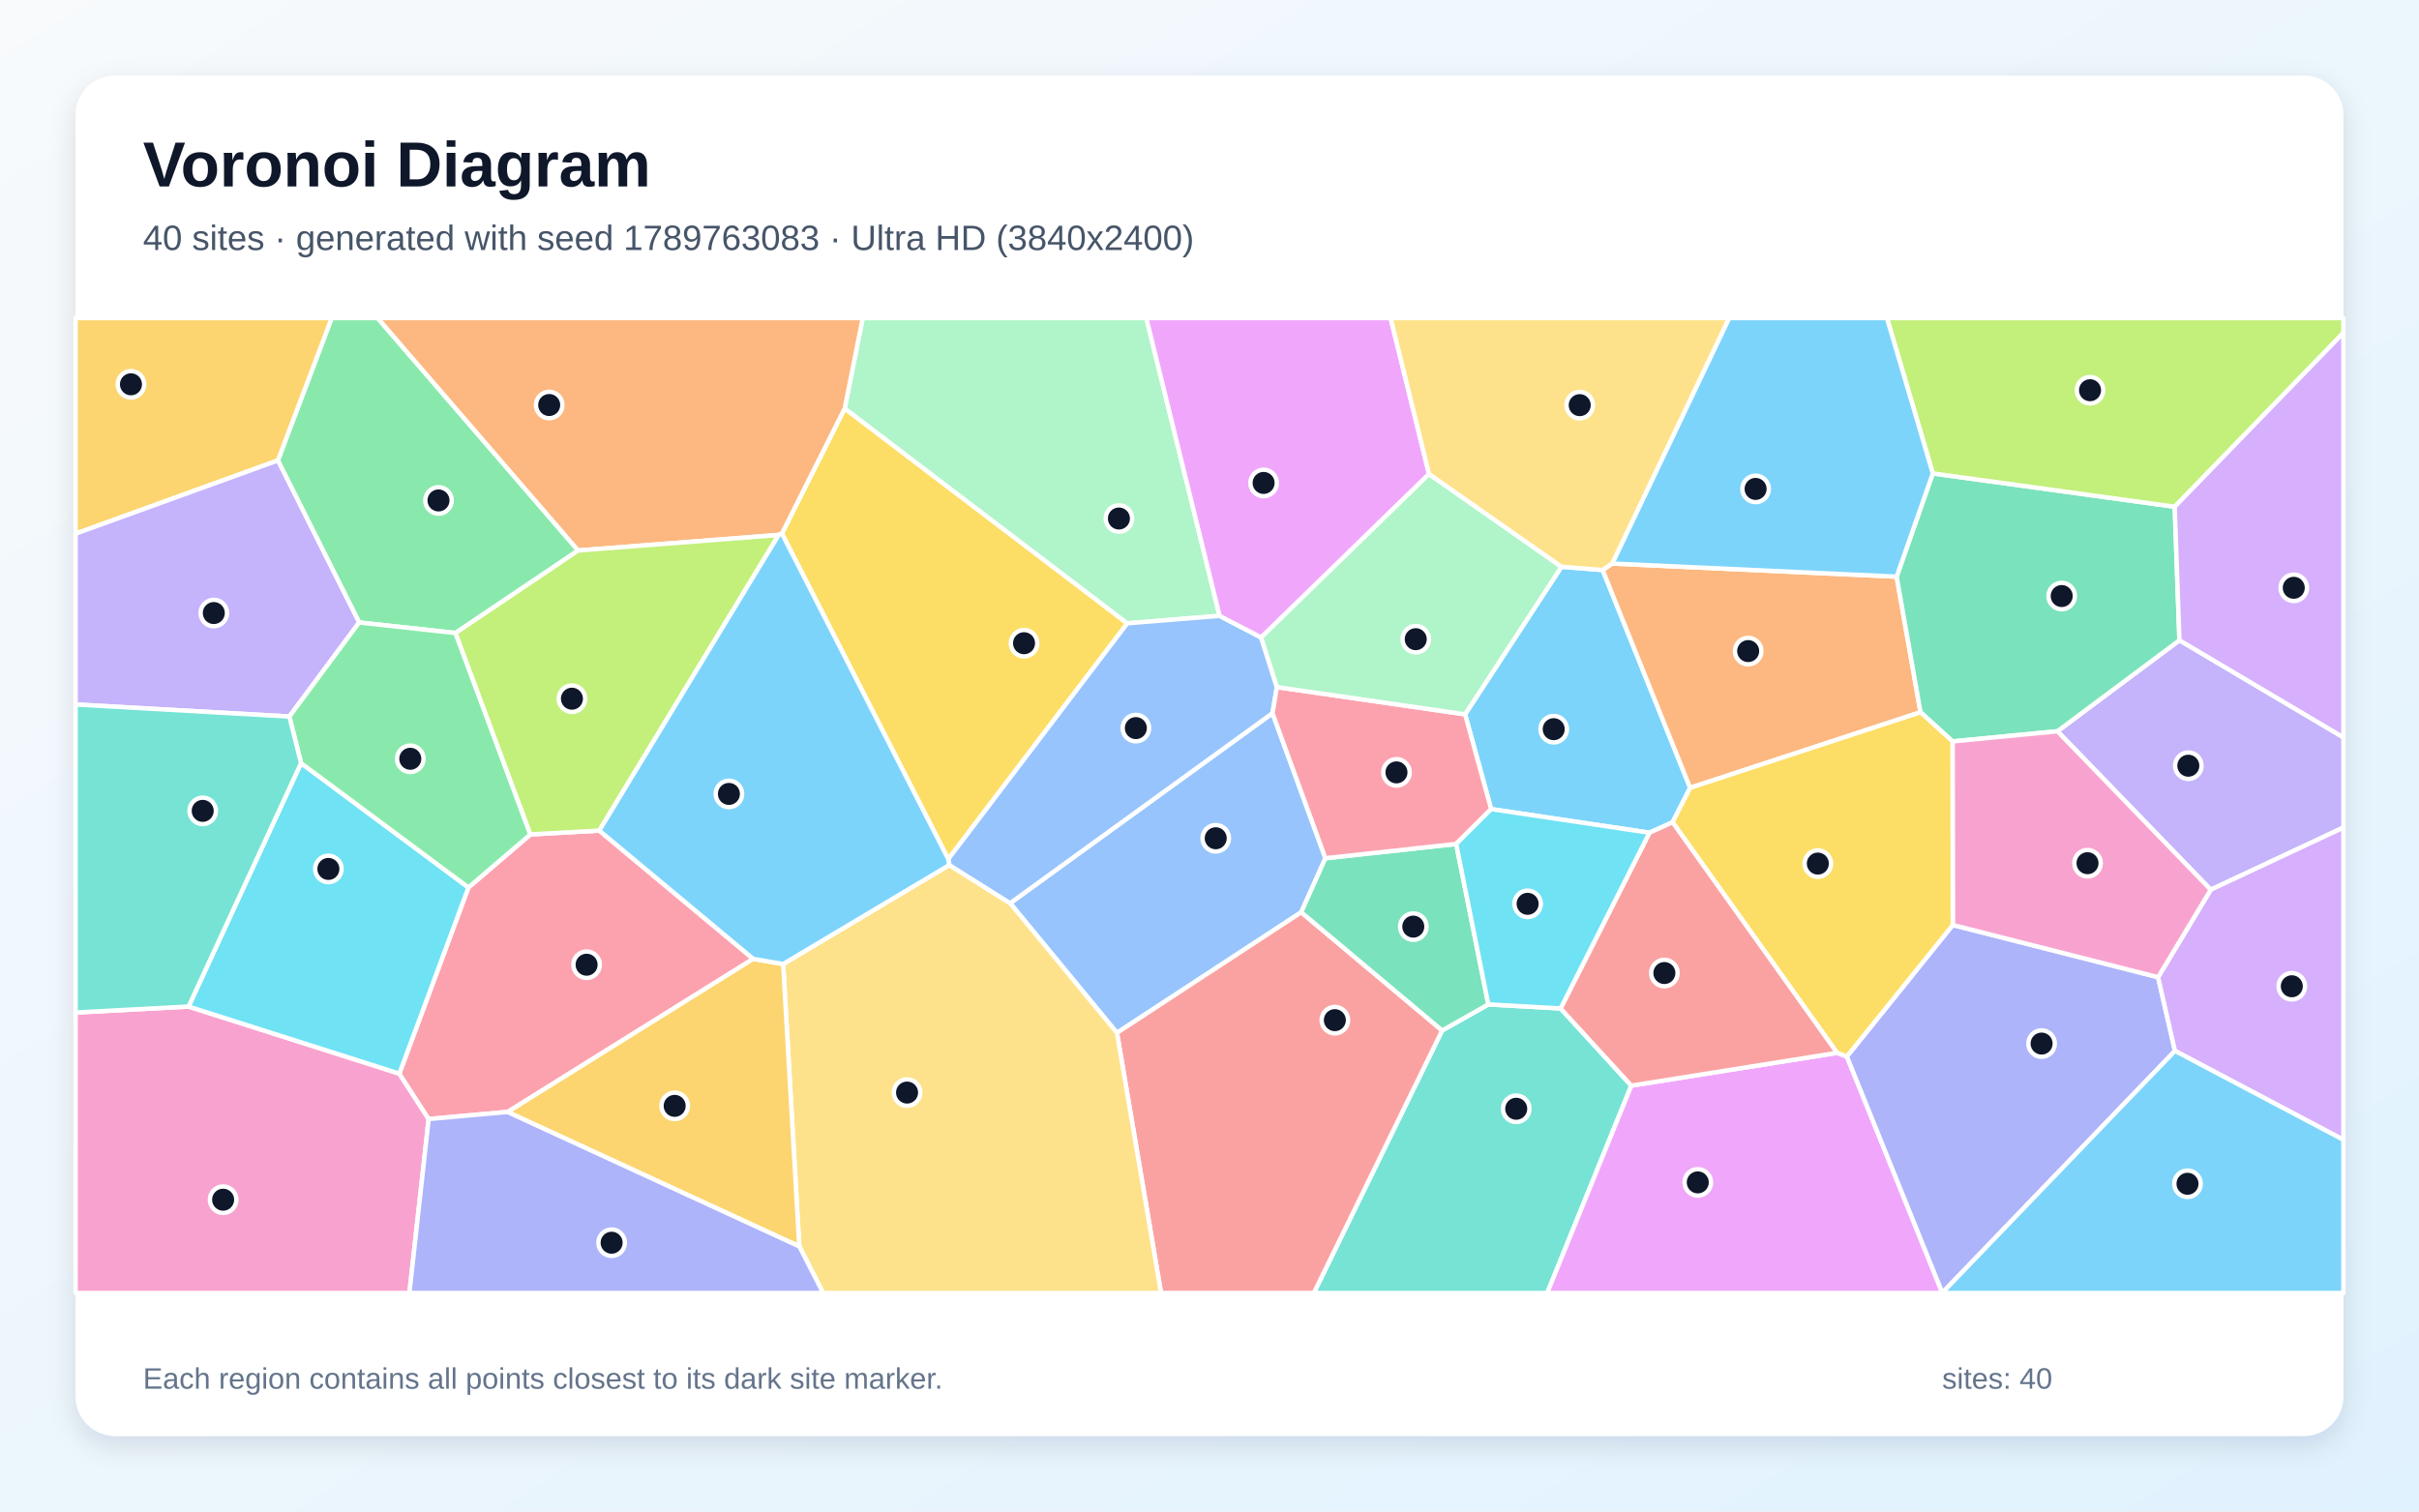
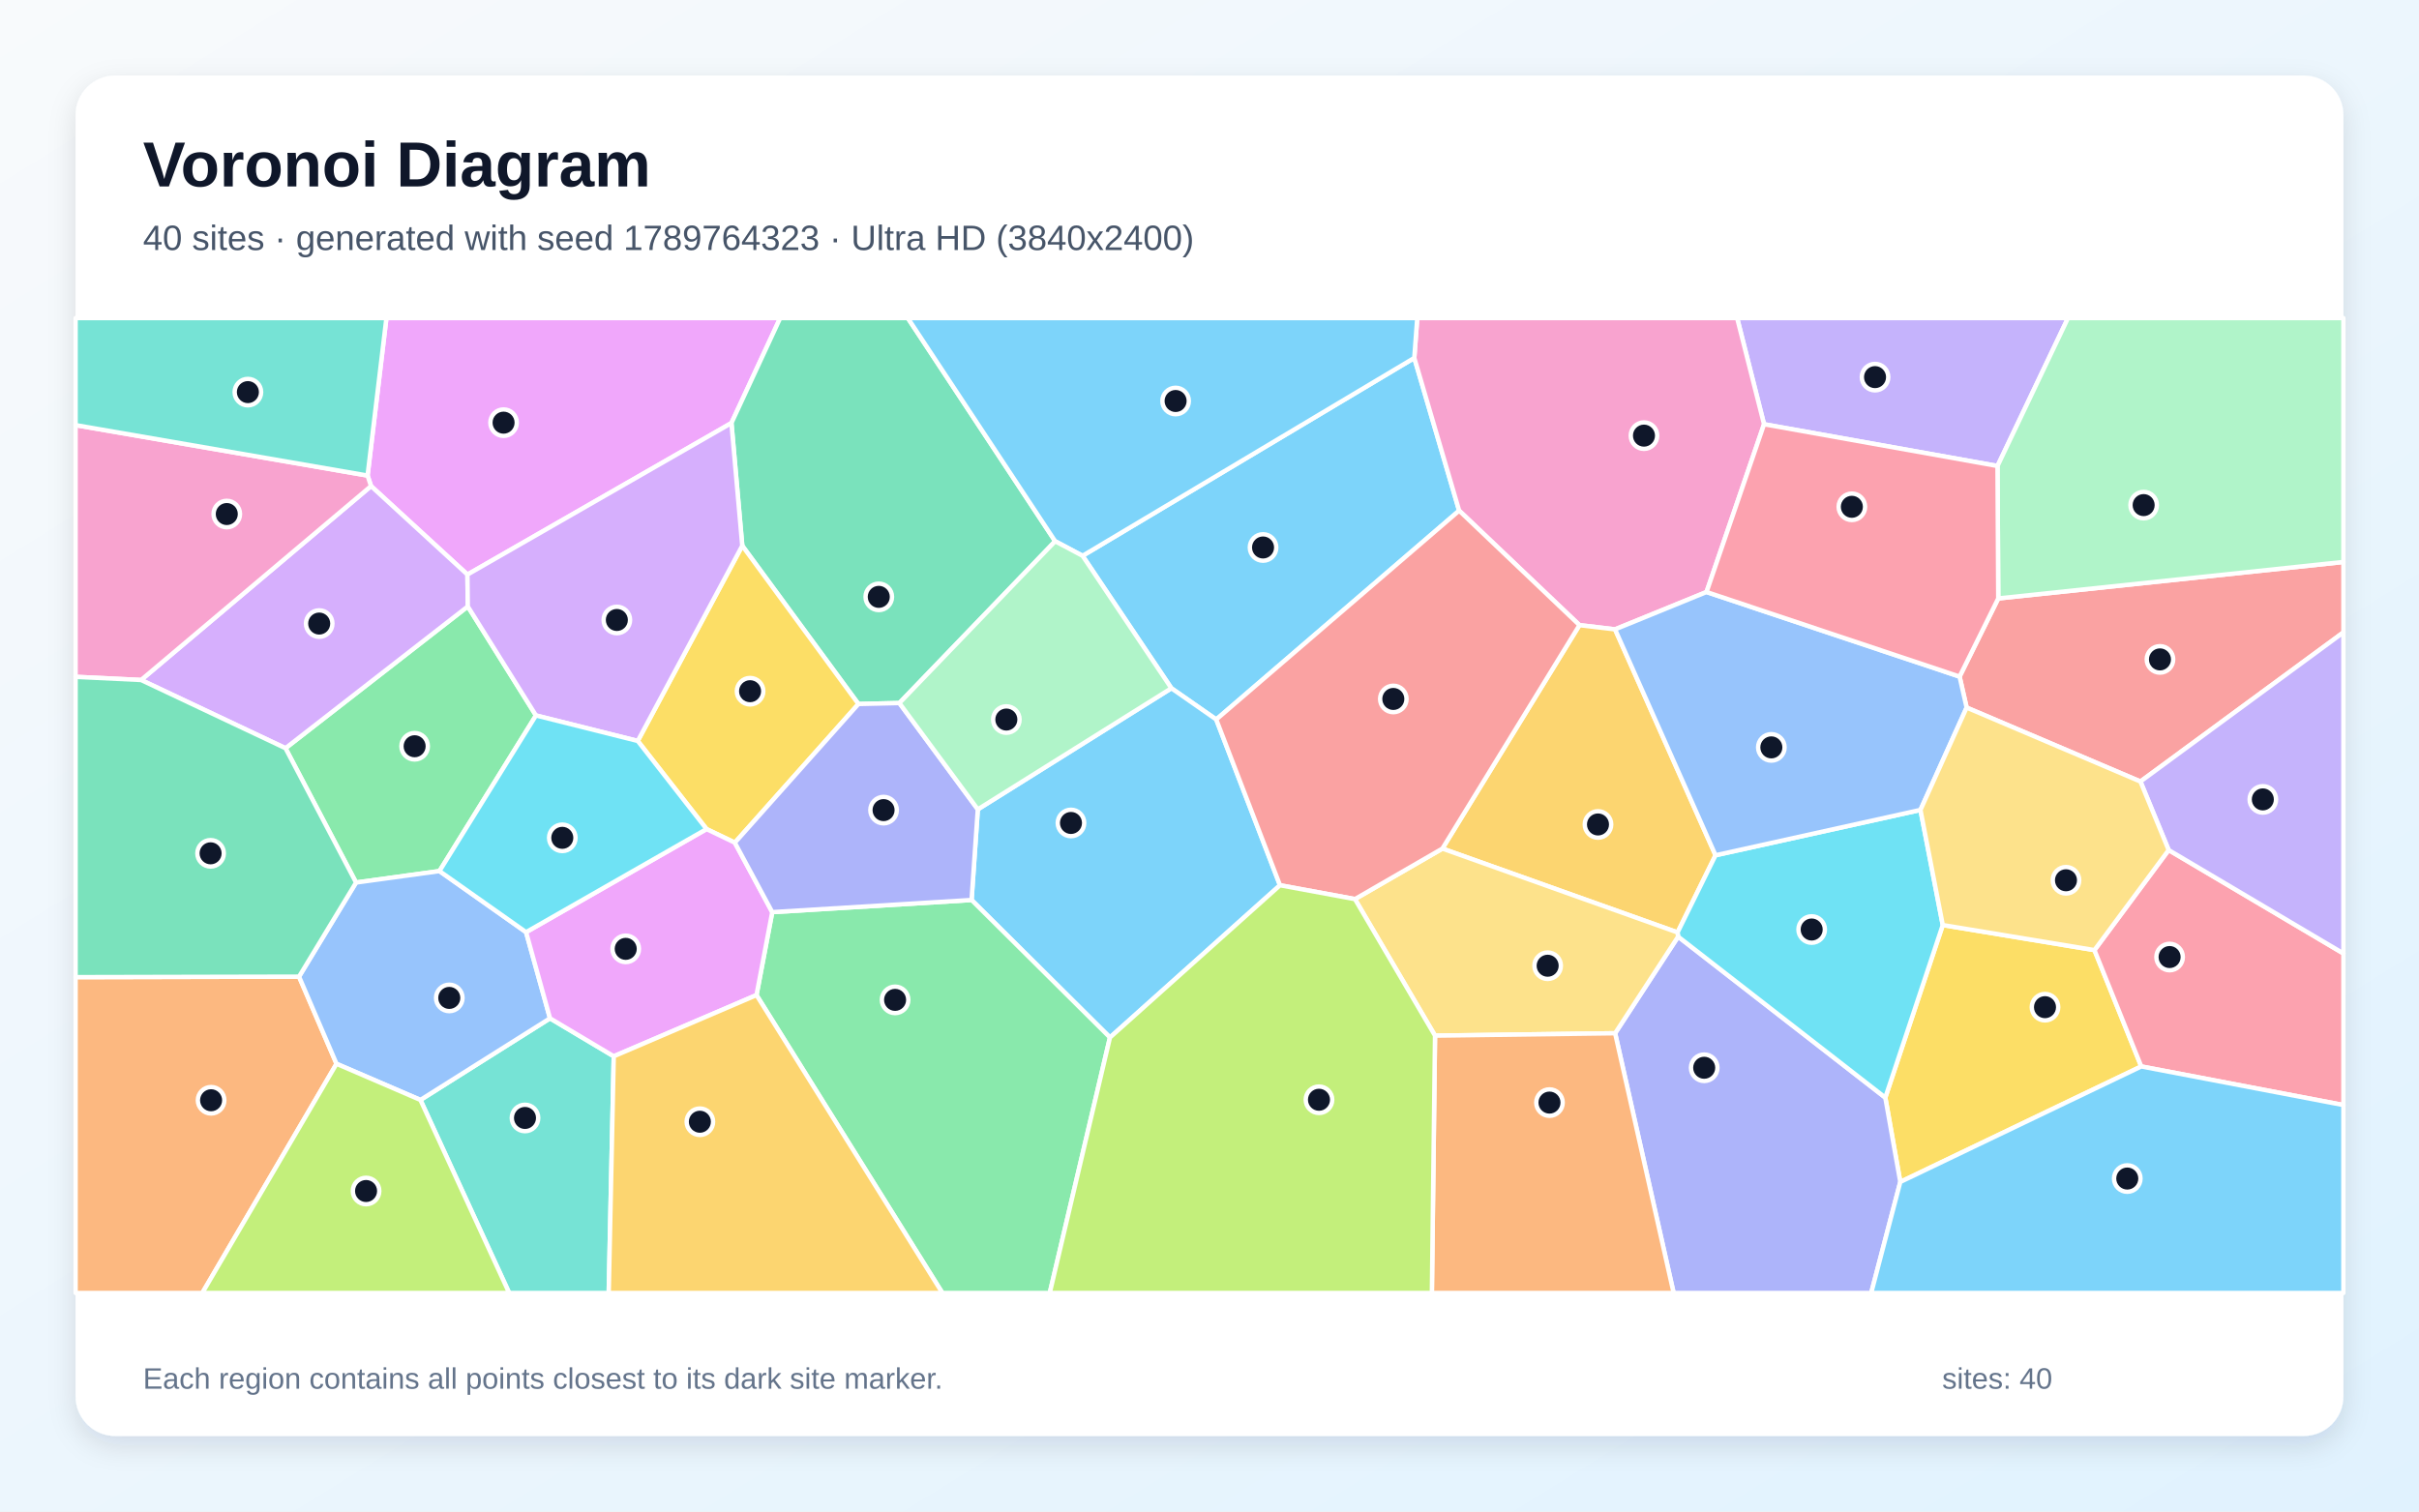
<svg xmlns="http://www.w3.org/2000/svg" width="3840" height="2400" viewBox="0 0 3840 2400" role="img" aria-labelledby="title description">
  <defs>
    <linearGradient id="background" x1="0" y1="0" x2="1" y2="1">
      <stop stop-color="#F8FAFC" />
      <stop offset="1" stop-color="#E0F2FE" />
    </linearGradient>
    <filter id="shadow" x="-5%" y="-5%" width="110%" height="110%">
      <feDropShadow dx="0" dy="15" stdDeviation="22" flood-color="#0F172A" flood-opacity=".12" />
    </filter>
  </defs>
  <rect width="3840" height="2400" fill="url(#background)" />
  <rect x="120" y="120" width="3600" height="2160" rx="63" fill="#FFFFFF" filter="url(#shadow)" />
  <g font-family="Arial, sans-serif">
    <text x="227" y="296" font-size="101" font-weight="700" fill="#0F172A">Voronoi Diagram</text>
-     <text x="227" y="397" font-size="56" fill="#475569">40 sites · generated with seed 1789763083 · Ultra HD (3840x2400)</text>
+     <text x="227" y="397" font-size="56" fill="#475569">40 sites · generated with seed 1789764323 · Ultra HD (3840x2400)</text>
  </g>
  <g stroke="#FFFFFF" stroke-width="7" stroke-linejoin="round">
-     <polygon points="2655.1,1305.6 2618.4,1322.2 2367.1,1284.7 2325.7,1134.2 2478.7,899.9 2544.1,905.1 2683.0,1250.9" fill="#38BDF8" fill-opacity="0.65" />
-     <polygon points="3509.4,1412.7 3266.0,1161.1 3459.7,1016.6 3720.0,1170.8 3720.0,1314.0" fill="#A78BFA" fill-opacity="0.65" />
-     <polygon points="120.0,1607.7 299.3,1598.2 633.9,1704.7 680.5,1776.8 649.9,2053.0 120.0,2053.0" fill="#F472B6" fill-opacity="0.65" />
-     <polygon points="2559.2,894.8 3010.8,915.6 3048.7,1130.9 2683.0,1250.9 2544.1,905.1" fill="#FB923C" fill-opacity="0.65" />
-     <polygon points="1241.2,847.1 1340.9,648.5 1789.5,989.7 1505.3,1364.1" fill="#FACC15" fill-opacity="0.65" />
-     <polygon points="917.8,874.1 723.1,1005.1 570.1,988.4 441.1,731.1 526.5,505.0 599.5,505.0" fill="#4ADE80" fill-opacity="0.65" />
-     <polygon points="2289.3,1636.2 2362.6,1594.8 2477.3,1601.2 2589.6,1723.8 2456.1,2053.0 2085.6,2053.0" fill="#2DD4BF" fill-opacity="0.65" />
-     <polygon points="2104.0,1362.7 2065.6,1448.5 1773.1,1640.0 1603.5,1434.1 2020.0,1132.4" fill="#60A5FA" fill-opacity="0.65" />
-     <polygon points="2589.6,1723.8 2916.2,1671.7 2931.8,1677.5 3083.3,2052.7 3083.3,2053.0 2456.1,2053.0" fill="#E879F9" fill-opacity="0.65" />
-     <polygon points="3068.2,751.7 3452.2,804.6 3459.7,1016.6 3266.0,1161.1 3099.5,1177.2 3048.7,1130.9 3010.8,915.6" fill="#34D399" fill-opacity="0.65" />
-     <polygon points="1773.1,1640.0 2065.6,1448.5 2289.3,1636.2 2085.6,2053.0 1843.1,2053.0" fill="#F87171" fill-opacity="0.65" />
-     <polygon points="3083.3,2052.7 2931.8,1677.5 3099.9,1468.7 3425.8,1551.6 3452.6,1668.6" fill="#818CF8" fill-opacity="0.65" />
-     <polygon points="441.1,731.1 120.0,847.4 120.0,505.0 526.5,505.0" fill="#FBBF24" fill-opacity="0.65" />
-     <polygon points="3452.2,804.6 3068.2,751.7 2995.4,505.0 3720.0,505.0 3720.0,528.5" fill="#A3E635" fill-opacity="0.65" />
-     <polygon points="3452.6,1668.6 3425.8,1551.6 3509.4,1412.7 3720.0,1314.0 3720.0,1809.8" fill="#C084FC" fill-opacity="0.65" />
-     <polygon points="1195.7,1522.5 806.0,1765.5 680.5,1776.8 633.9,1704.7 743.6,1409.1 842.0,1324.9 951.3,1318.8" fill="#FB7185" fill-opacity="0.65" />
-     <polygon points="477.9,1211.7 743.6,1409.1 633.9,1704.7 299.3,1598.2" fill="#22D3EE" fill-opacity="0.65" />
-     <polygon points="1936.0,977.8 1789.5,989.7 1340.9,648.5 1369.5,505.0 1819.7,505.0" fill="#86EFAC" fill-opacity="0.65" />
-     <polygon points="1268.8,1978.8 1243.2,1530.7 1506.9,1373.5 1603.5,1434.1 1773.1,1640.0 1843.1,2053.0 1306.6,2053.0" fill="#FCD34D" fill-opacity="0.65" />
-     <polygon points="3083.3,2052.7 3452.6,1668.6 3720.0,1809.8 3720.0,2053.0 3083.3,2053.0" fill="#38BDF8" fill-opacity="0.65" />
-     <polygon points="3068.2,751.7 3010.8,915.6 2559.2,894.8 2744.8,505.0 2995.4,505.0" fill="#38BDF8" fill-opacity="0.65" />
-     <polygon points="441.1,731.1 570.1,988.4 459.3,1137.7 120.0,1118.6 120.0,847.4" fill="#A78BFA" fill-opacity="0.65" />
-     <polygon points="3425.8,1551.6 3099.9,1468.7 3099.5,1177.2 3266.0,1161.1 3509.4,1412.7" fill="#F472B6" fill-opacity="0.65" />
-     <polygon points="1340.9,648.5 1241.2,847.1 1236.1,849.4 917.8,874.1 599.5,505.0 1369.5,505.0" fill="#FB923C" fill-opacity="0.65" />
-     <polygon points="3099.9,1468.7 2931.8,1677.5 2916.2,1671.7 2655.1,1305.6 2683.0,1250.9 3048.7,1130.9 3099.5,1177.2" fill="#FACC15" fill-opacity="0.65" />
-     <polygon points="477.9,1211.7 459.3,1137.7 570.1,988.4 723.1,1005.1 842.0,1324.9 743.6,1409.1" fill="#4ADE80" fill-opacity="0.65" />
-     <polygon points="459.3,1137.7 477.9,1211.7 299.3,1598.2 120.0,1607.7 120.0,1118.6" fill="#2DD4BF" fill-opacity="0.65" />
-     <polygon points="2002.0,1012.2 2027.0,1091.0 2020.0,1132.4 1603.5,1434.1 1506.9,1373.5 1505.3,1364.1 1789.5,989.7 1936.0,977.8" fill="#60A5FA" fill-opacity="0.65" />
-     <polygon points="2268.5,752.7 2002.0,1012.2 1936.0,977.8 1819.7,505.0 2207.5,505.0" fill="#E879F9" fill-opacity="0.65" />
-     <polygon points="2065.6,1448.5 2104.0,1362.7 2311.6,1340.0 2362.6,1594.8 2289.3,1636.2" fill="#34D399" fill-opacity="0.65" />
-     <polygon points="2916.2,1671.7 2589.6,1723.8 2477.3,1601.2 2618.4,1322.2 2655.1,1305.6" fill="#F87171" fill-opacity="0.65" />
-     <polygon points="680.5,1776.8 806.0,1765.5 1268.8,1978.8 1306.6,2053.0 649.9,2053.0" fill="#818CF8" fill-opacity="0.65" />
-     <polygon points="806.0,1765.5 1195.7,1522.5 1243.2,1530.7 1268.8,1978.8" fill="#FBBF24" fill-opacity="0.65" />
-     <polygon points="723.1,1005.1 917.8,874.1 1236.1,849.4 951.3,1318.8 842.0,1324.9" fill="#A3E635" fill-opacity="0.65" />
-     <polygon points="3459.7,1016.6 3452.2,804.6 3720.0,528.5 3720.0,1170.8" fill="#C084FC" fill-opacity="0.65" />
-     <polygon points="2311.6,1340.0 2104.0,1362.7 2020.0,1132.4 2027.0,1091.0 2325.7,1134.2 2367.1,1284.7" fill="#FB7185" fill-opacity="0.65" />
-     <polygon points="2477.3,1601.2 2362.6,1594.8 2311.6,1340.0 2367.1,1284.7 2618.4,1322.2" fill="#22D3EE" fill-opacity="0.65" />
-     <polygon points="2027.0,1091.0 2002.0,1012.2 2268.5,752.7 2478.7,899.9 2325.7,1134.2" fill="#86EFAC" fill-opacity="0.65" />
-     <polygon points="2559.2,894.8 2544.1,905.1 2478.7,899.9 2268.5,752.7 2207.5,505.0 2744.8,505.0" fill="#FCD34D" fill-opacity="0.65" />
-     <polygon points="1506.9,1373.5 1243.2,1530.7 1195.7,1522.5 951.3,1318.8 1236.1,849.4 1241.2,847.1 1505.3,1364.1" fill="#38BDF8" fill-opacity="0.65" />
+     <polygon points="1930.7,1142.4 1859.5,1092.8 1718.5,882.5 2245.1,568.3 2316.3,810.8" fill="#38BDF8" fill-opacity="0.65" />
+     <polygon points="3170.9,739.9 2800.3,673.6 2757.6,505.0 3282.8,505.0" fill="#A78BFA" fill-opacity="0.65" />
+     <polygon points="2709.0,940.0 2563.8,999.3 2507.3,992.6 2316.3,810.8 2245.1,568.3 2249.8,505.0 2757.6,505.0 2800.3,673.6" fill="#F472B6" fill-opacity="0.65" />
+     <polygon points="120.0,1551.5 474.7,1550.7 534.2,1689.1 321.1,2053.0 120.0,2053.0" fill="#FB923C" fill-opacity="0.65" />
+     <polygon points="3016.6,1876.7 2992.8,1742.8 3084.0,1468.8 3324.8,1508.6 3399.1,1693.3" fill="#FACC15" fill-opacity="0.65" />
+     <polygon points="850.8,1136.0 697.6,1383.1 565.2,1401.3 453.2,1188.0 742.6,962.9" fill="#4ADE80" fill-opacity="0.65" />
+     <polygon points="667.4,1746.5 873.1,1616.9 974.3,1677.2 966.3,2053.0 808.3,2053.0" fill="#2DD4BF" fill-opacity="0.65" />
+     <polygon points="835.1,1480.1 873.1,1616.9 667.4,1746.5 534.2,1689.1 474.7,1550.7 565.2,1401.3 697.6,1383.1" fill="#60A5FA" fill-opacity="0.65" />
+     <polygon points="1161.1,671.7 742.0,912.3 589.0,771.8 583.5,755.1 613.4,505.0 1238.5,505.0" fill="#E879F9" fill-opacity="0.65" />
+     <polygon points="1427.7,1116.3 1362.7,1117.8 1178.3,866.5 1161.1,671.7 1238.5,505.0 1441.1,505.0 1675.0,859.4" fill="#34D399" fill-opacity="0.65" />
+     <polygon points="3397.8,1240.9 3121.9,1123.5 3110.7,1074.3 3172.1,950.2 3720.0,892.3 3720.0,1004.1" fill="#F87171" fill-opacity="0.65" />
+     <polygon points="2563.9,1640.6 2663.9,1487.2 2992.8,1742.8 3016.6,1876.7 2970.4,2053.0 2656.8,2053.0" fill="#818CF8" fill-opacity="0.65" />
+     <polygon points="2723.3,1358.0 2663.0,1480.5 2289.7,1347.4 2507.3,992.6 2563.8,999.3" fill="#FBBF24" fill-opacity="0.65" />
+     <polygon points="534.2,1689.1 667.4,1746.5 808.3,2053.0 321.1,2053.0" fill="#A3E635" fill-opacity="0.65" />
+     <polygon points="224.0,1079.7 589.0,771.8 742.0,912.3 742.6,962.9 453.2,1188.0" fill="#C084FC" fill-opacity="0.65" />
+     <polygon points="3399.1,1693.3 3324.8,1508.6 3442.6,1349.7 3720.0,1513.9 3720.0,1754.6" fill="#FB7185" fill-opacity="0.65" />
+     <polygon points="2663.9,1487.2 2663.0,1480.5 2723.3,1358.0 3048.6,1286.0 3084.0,1468.8 2992.8,1742.8" fill="#22D3EE" fill-opacity="0.65" />
+     <polygon points="3172.1,950.2 3170.9,739.9 3282.8,505.0 3720.0,505.0 3720.0,892.3" fill="#86EFAC" fill-opacity="0.65" />
+     <polygon points="2278.0,1644.4 2150.9,1427.6 2289.7,1347.4 2663.0,1480.5 2663.9,1487.2 2563.9,1640.6" fill="#FCD34D" fill-opacity="0.65" />
+     <polygon points="1762.0,1647.3 1542.3,1429.0 1552.2,1285.1 1859.5,1092.8 1930.7,1142.4 2031.9,1405.6" fill="#38BDF8" fill-opacity="0.65" />
+     <polygon points="2245.1,568.3 1718.5,882.5 1675.0,859.4 1441.1,505.0 2249.8,505.0" fill="#38BDF8" fill-opacity="0.65" />
+     <polygon points="3442.6,1349.7 3397.8,1240.9 3720.0,1004.1 3720.0,1513.9" fill="#A78BFA" fill-opacity="0.65" />
+     <polygon points="583.5,755.1 589.0,771.8 224.0,1079.7 120.0,1074.7 120.0,675.0" fill="#F472B6" fill-opacity="0.65" />
+     <polygon points="2278.0,1644.4 2563.9,1640.6 2656.8,2053.0 2273.0,2053.0" fill="#FB923C" fill-opacity="0.65" />
+     <polygon points="1166.5,1338.0 1121.6,1316.4 1012.4,1176.5 1178.3,866.5 1362.7,1117.8" fill="#FACC15" fill-opacity="0.65" />
+     <polygon points="1200.9,1580.0 1225.9,1448.3 1542.3,1429.0 1762.0,1647.3 1666.4,2053.0 1496.0,2053.0" fill="#4ADE80" fill-opacity="0.65" />
+     <polygon points="583.5,755.1 120.0,675.0 120.0,505.0 613.4,505.0" fill="#2DD4BF" fill-opacity="0.65" />
+     <polygon points="3048.6,1286.0 2723.3,1358.0 2563.8,999.3 2709.0,940.0 3110.7,1074.3 3121.9,1123.5" fill="#60A5FA" fill-opacity="0.65" />
+     <polygon points="1121.6,1316.4 1166.5,1338.0 1225.9,1448.3 1200.9,1580.0 974.3,1677.2 873.1,1616.9 835.1,1480.1" fill="#E879F9" fill-opacity="0.65" />
+     <polygon points="224.0,1079.7 453.2,1188.0 565.2,1401.3 474.7,1550.7 120.0,1551.5 120.0,1074.7" fill="#34D399" fill-opacity="0.65" />
+     <polygon points="2289.7,1347.4 2150.9,1427.6 2031.9,1405.6 1930.7,1142.4 2316.3,810.8 2507.3,992.6" fill="#F87171" fill-opacity="0.65" />
+     <polygon points="1552.2,1285.1 1542.3,1429.0 1225.9,1448.3 1166.5,1338.0 1362.7,1117.8 1427.7,1116.3" fill="#818CF8" fill-opacity="0.65" />
+     <polygon points="974.3,1677.2 1200.9,1580.0 1496.0,2053.0 966.3,2053.0" fill="#FBBF24" fill-opacity="0.65" />
+     <polygon points="1762.0,1647.3 2031.9,1405.6 2150.9,1427.6 2278.0,1644.4 2273.0,2053.0 1666.4,2053.0" fill="#A3E635" fill-opacity="0.65" />
+     <polygon points="1178.3,866.5 1012.4,1176.5 850.8,1136.0 742.6,962.9 742.0,912.3 1161.1,671.7" fill="#C084FC" fill-opacity="0.65" />
+     <polygon points="3172.1,950.2 3110.7,1074.3 2709.0,940.0 2800.3,673.6 3170.9,739.9" fill="#FB7185" fill-opacity="0.65" />
+     <polygon points="1012.4,1176.5 1121.6,1316.4 835.1,1480.1 697.6,1383.1 850.8,1136.0" fill="#22D3EE" fill-opacity="0.65" />
+     <polygon points="1552.2,1285.1 1427.7,1116.3 1675.0,859.4 1718.5,882.5 1859.5,1092.8" fill="#86EFAC" fill-opacity="0.65" />
+     <polygon points="3442.6,1349.7 3324.8,1508.6 3084.0,1468.8 3048.6,1286.0 3121.9,1123.5 3397.8,1240.9" fill="#FCD34D" fill-opacity="0.65" />
+     <polygon points="3016.6,1876.7 3399.1,1693.3 3720.0,1754.6 3720.0,2053.0 2970.4,2053.0" fill="#38BDF8" fill-opacity="0.65" />
  </g>
  <g>
-     <circle cx="2466.4" cy="1157.8" r="21" fill="#0F172A" stroke="#FFFFFF" stroke-width="7" />
-     <circle cx="3473.8" cy="1215.8" r="21" fill="#0F172A" stroke="#FFFFFF" stroke-width="7" />
-     <circle cx="354.2" cy="1904.9" r="21" fill="#0F172A" stroke="#FFFFFF" stroke-width="7" />
-     <circle cx="2775.1" cy="1033.8" r="21" fill="#0F172A" stroke="#FFFFFF" stroke-width="7" />
-     <circle cx="1625.6" cy="1021.3" r="21" fill="#0F172A" stroke="#FFFFFF" stroke-width="7" />
-     <circle cx="696.1" cy="794.6" r="21" fill="#0F172A" stroke="#FFFFFF" stroke-width="7" />
-     <circle cx="2406.9" cy="1760.5" r="21" fill="#0F172A" stroke="#FFFFFF" stroke-width="7" />
-     <circle cx="1929.9" cy="1331.0" r="21" fill="#0F172A" stroke="#FFFFFF" stroke-width="7" />
-     <circle cx="2695.1" cy="1877.4" r="21" fill="#0F172A" stroke="#FFFFFF" stroke-width="7" />
-     <circle cx="3272.8" cy="946.4" r="21" fill="#0F172A" stroke="#FFFFFF" stroke-width="7" />
-     <circle cx="2119.0" cy="1619.8" r="21" fill="#0F172A" stroke="#FFFFFF" stroke-width="7" />
-     <circle cx="3240.9" cy="1657.0" r="21" fill="#0F172A" stroke="#FFFFFF" stroke-width="7" />
-     <circle cx="207.9" cy="610.2" r="21" fill="#0F172A" stroke="#FFFFFF" stroke-width="7" />
-     <circle cx="3317.8" cy="619.6" r="21" fill="#0F172A" stroke="#FFFFFF" stroke-width="7" />
-     <circle cx="3638.1" cy="1566.0" r="21" fill="#0F172A" stroke="#FFFFFF" stroke-width="7" />
-     <circle cx="931.2" cy="1531.8" r="21" fill="#0F172A" stroke="#FFFFFF" stroke-width="7" />
-     <circle cx="521.3" cy="1379.7" r="21" fill="#0F172A" stroke="#FFFFFF" stroke-width="7" />
-     <circle cx="1776.2" cy="823.3" r="21" fill="#0F172A" stroke="#FFFFFF" stroke-width="7" />
-     <circle cx="1439.9" cy="1734.8" r="21" fill="#0F172A" stroke="#FFFFFF" stroke-width="7" />
-     <circle cx="3472.5" cy="1879.6" r="21" fill="#0F172A" stroke="#FFFFFF" stroke-width="7" />
-     <circle cx="2786.9" cy="776.3" r="21" fill="#0F172A" stroke="#FFFFFF" stroke-width="7" />
-     <circle cx="339.4" cy="973.4" r="21" fill="#0F172A" stroke="#FFFFFF" stroke-width="7" />
-     <circle cx="3313.8" cy="1370.6" r="21" fill="#0F172A" stroke="#FFFFFF" stroke-width="7" />
-     <circle cx="871.8" cy="643.1" r="21" fill="#0F172A" stroke="#FFFFFF" stroke-width="7" />
-     <circle cx="2885.7" cy="1371.2" r="21" fill="#0F172A" stroke="#FFFFFF" stroke-width="7" />
-     <circle cx="651.3" cy="1204.8" r="21" fill="#0F172A" stroke="#FFFFFF" stroke-width="7" />
-     <circle cx="321.8" cy="1287.5" r="21" fill="#0F172A" stroke="#FFFFFF" stroke-width="7" />
-     <circle cx="1803.1" cy="1156.1" r="21" fill="#0F172A" stroke="#FFFFFF" stroke-width="7" />
-     <circle cx="2005.9" cy="766.8" r="21" fill="#0F172A" stroke="#FFFFFF" stroke-width="7" />
-     <circle cx="2243.5" cy="1471.3" r="21" fill="#0F172A" stroke="#FFFFFF" stroke-width="7" />
-     <circle cx="2642.1" cy="1545.0" r="21" fill="#0F172A" stroke="#FFFFFF" stroke-width="7" />
-     <circle cx="970.9" cy="1973.2" r="21" fill="#0F172A" stroke="#FFFFFF" stroke-width="7" />
-     <circle cx="1071.0" cy="1755.9" r="21" fill="#0F172A" stroke="#FFFFFF" stroke-width="7" />
-     <circle cx="907.9" cy="1109.4" r="21" fill="#0F172A" stroke="#FFFFFF" stroke-width="7" />
-     <circle cx="3641.2" cy="933.3" r="21" fill="#0F172A" stroke="#FFFFFF" stroke-width="7" />
-     <circle cx="2216.8" cy="1226.4" r="21" fill="#0F172A" stroke="#FFFFFF" stroke-width="7" />
-     <circle cx="2425.0" cy="1435.1" r="21" fill="#0F172A" stroke="#FFFFFF" stroke-width="7" />
-     <circle cx="2247.4" cy="1014.9" r="21" fill="#0F172A" stroke="#FFFFFF" stroke-width="7" />
-     <circle cx="2507.7" cy="643.3" r="21" fill="#0F172A" stroke="#FFFFFF" stroke-width="7" />
-     <circle cx="1157.1" cy="1260.6" r="21" fill="#0F172A" stroke="#FFFFFF" stroke-width="7" />
+     <circle cx="2005.0" cy="869.3" r="21" fill="#0F172A" stroke="#FFFFFF" stroke-width="7" />
+     <circle cx="2976.5" cy="598.8" r="21" fill="#0F172A" stroke="#FFFFFF" stroke-width="7" />
+     <circle cx="2609.7" cy="691.7" r="21" fill="#0F172A" stroke="#FFFFFF" stroke-width="7" />
+     <circle cx="335.1" cy="1747.0" r="21" fill="#0F172A" stroke="#FFFFFF" stroke-width="7" />
+     <circle cx="3246.3" cy="1599.2" r="21" fill="#0F172A" stroke="#FFFFFF" stroke-width="7" />
+     <circle cx="658.2" cy="1184.9" r="21" fill="#0F172A" stroke="#FFFFFF" stroke-width="7" />
+     <circle cx="833.4" cy="1775.1" r="21" fill="#0F172A" stroke="#FFFFFF" stroke-width="7" />
+     <circle cx="713.2" cy="1584.5" r="21" fill="#0F172A" stroke="#FFFFFF" stroke-width="7" />
+     <circle cx="799.4" cy="671.1" r="21" fill="#0F172A" stroke="#FFFFFF" stroke-width="7" />
+     <circle cx="1395.0" cy="947.7" r="21" fill="#0F172A" stroke="#FFFFFF" stroke-width="7" />
+     <circle cx="3428.8" cy="1047.0" r="21" fill="#0F172A" stroke="#FFFFFF" stroke-width="7" />
+     <circle cx="2705.3" cy="1695.4" r="21" fill="#0F172A" stroke="#FFFFFF" stroke-width="7" />
+     <circle cx="2536.7" cy="1309.1" r="21" fill="#0F172A" stroke="#FFFFFF" stroke-width="7" />
+     <circle cx="581.1" cy="1891.1" r="21" fill="#0F172A" stroke="#FFFFFF" stroke-width="7" />
+     <circle cx="506.7" cy="990.1" r="21" fill="#0F172A" stroke="#FFFFFF" stroke-width="7" />
+     <circle cx="3444.1" cy="1519.6" r="21" fill="#0F172A" stroke="#FFFFFF" stroke-width="7" />
+     <circle cx="2875.9" cy="1475.9" r="21" fill="#0F172A" stroke="#FFFFFF" stroke-width="7" />
+     <circle cx="3402.9" cy="802.0" r="21" fill="#0F172A" stroke="#FFFFFF" stroke-width="7" />
+     <circle cx="2456.8" cy="1533.4" r="21" fill="#0F172A" stroke="#FFFFFF" stroke-width="7" />
+     <circle cx="1700.1" cy="1306.7" r="21" fill="#0F172A" stroke="#FFFFFF" stroke-width="7" />
+     <circle cx="1866.2" cy="636.7" r="21" fill="#0F172A" stroke="#FFFFFF" stroke-width="7" />
+     <circle cx="3592.1" cy="1269.3" r="21" fill="#0F172A" stroke="#FFFFFF" stroke-width="7" />
+     <circle cx="360.0" cy="816.2" r="21" fill="#0F172A" stroke="#FFFFFF" stroke-width="7" />
+     <circle cx="2459.7" cy="1750.7" r="21" fill="#0F172A" stroke="#FFFFFF" stroke-width="7" />
+     <circle cx="1190.7" cy="1097.5" r="21" fill="#0F172A" stroke="#FFFFFF" stroke-width="7" />
+     <circle cx="1420.9" cy="1587.6" r="21" fill="#0F172A" stroke="#FFFFFF" stroke-width="7" />
+     <circle cx="393.5" cy="622.6" r="21" fill="#0F172A" stroke="#FFFFFF" stroke-width="7" />
+     <circle cx="2811.9" cy="1186.7" r="21" fill="#0F172A" stroke="#FFFFFF" stroke-width="7" />
+     <circle cx="993.3" cy="1506.6" r="21" fill="#0F172A" stroke="#FFFFFF" stroke-width="7" />
+     <circle cx="334.3" cy="1354.9" r="21" fill="#0F172A" stroke="#FFFFFF" stroke-width="7" />
+     <circle cx="2211.8" cy="1109.8" r="21" fill="#0F172A" stroke="#FFFFFF" stroke-width="7" />
+     <circle cx="1402.6" cy="1286.3" r="21" fill="#0F172A" stroke="#FFFFFF" stroke-width="7" />
+     <circle cx="1111.0" cy="1781.1" r="21" fill="#0F172A" stroke="#FFFFFF" stroke-width="7" />
+     <circle cx="2093.8" cy="1746.2" r="21" fill="#0F172A" stroke="#FFFFFF" stroke-width="7" />
+     <circle cx="979.2" cy="984.4" r="21" fill="#0F172A" stroke="#FFFFFF" stroke-width="7" />
+     <circle cx="2939.7" cy="804.7" r="21" fill="#0F172A" stroke="#FFFFFF" stroke-width="7" />
+     <circle cx="892.6" cy="1330.3" r="21" fill="#0F172A" stroke="#FFFFFF" stroke-width="7" />
+     <circle cx="1597.5" cy="1142.5" r="21" fill="#0F172A" stroke="#FFFFFF" stroke-width="7" />
+     <circle cx="3279.6" cy="1397.7" r="21" fill="#0F172A" stroke="#FFFFFF" stroke-width="7" />
+     <circle cx="3376.9" cy="1871.3" r="21" fill="#0F172A" stroke="#FFFFFF" stroke-width="7" />
  </g>
  <g font-family="Arial, sans-serif" font-size="47" fill="#64748B">
    <text x="227" y="2205">Each region contains all points closest to its dark site marker.</text>
    <text x="3083" y="2205">sites: 40</text>
  </g>
</svg>
